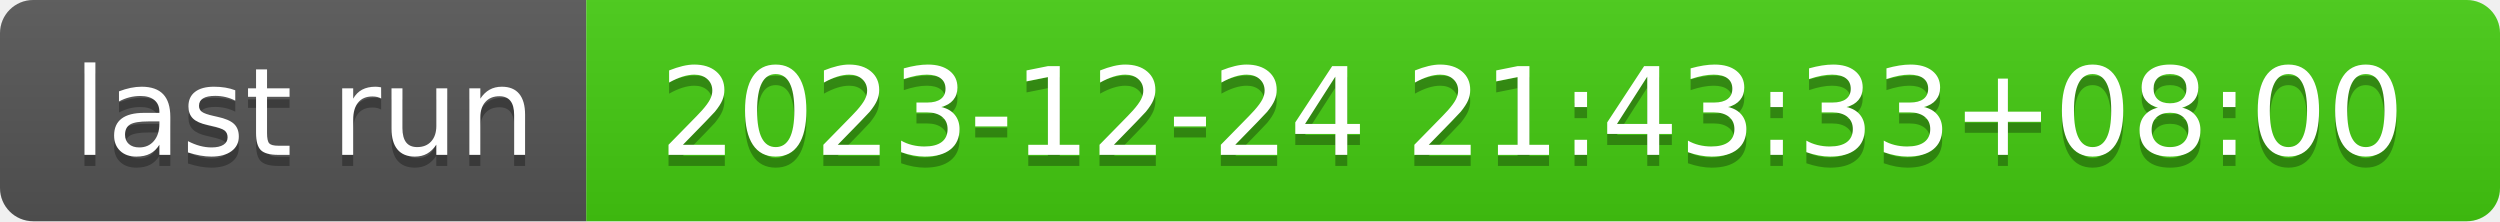
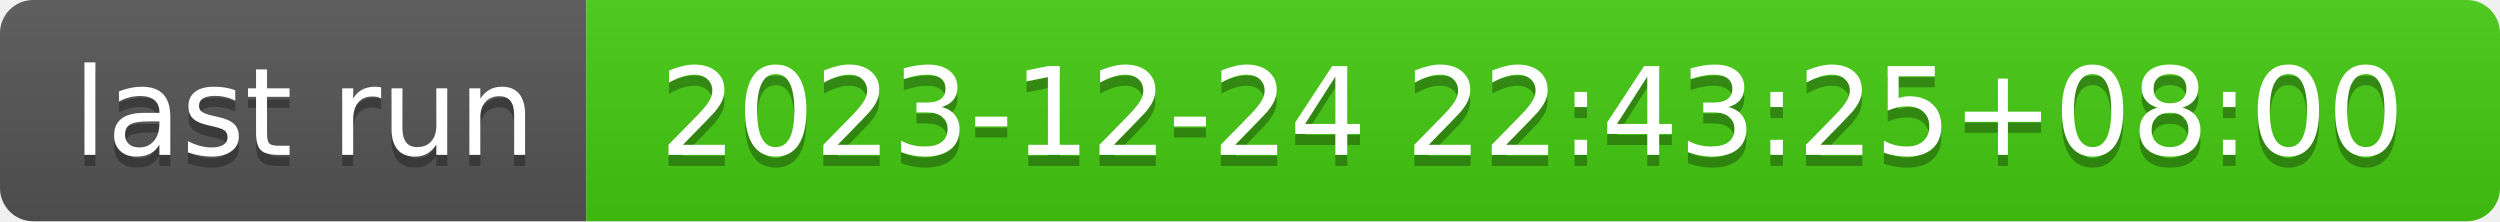
- <svg xmlns="http://www.w3.org/2000/svg" width="226" height="20" role="img" aria-label="last run: 2023-12-24 21:43:33+08:00">
+ <svg xmlns="http://www.w3.org/2000/svg" width="226" height="20" role="img" aria-label="last run: 2023-12-24 22:43:25+08:00">
  <linearGradient id="s" x2="0" y2="100%">
    <stop offset="0" stop-color="#bbb" stop-opacity=".1" />
    <stop offset="1" stop-opacity=".1" />
  </linearGradient>
  <clipPath id="r">
    <rect width="226" height="20" rx="3" fill="#fff" />
  </clipPath>
  <g clip-path="url(#r)">
    <rect width="53" height="20" fill="#555" />
    <rect x="53" width="173" height="20" fill="#4c1" />
    <rect width="226" height="20" fill="url(#s)" />
  </g>
  <g fill="#fff" text-anchor="middle" font-family="Verdana,Geneva,DejaVu Sans,sans-serif" text-rendering="geometricPrecision" font-size="110">
    <text aria-hidden="true" x="275" y="150" fill="#010101" fill-opacity=".3" transform="scale(.1)" textLength="430">last run</text>
    <text x="275" y="140" transform="scale(.1)" fill="#fff" textLength="430">last run</text>
-     <text aria-hidden="true" x="1385" y="150" fill="#010101" fill-opacity=".3" transform="scale(.1)" textLength="1630">2023-12-24 21:43:33+08:00</text>
-     <text x="1385" y="140" transform="scale(.1)" fill="#fff" textLength="1630">2023-12-24 21:43:33+08:00</text>
+     <text aria-hidden="true" x="1385" y="150" fill="#010101" fill-opacity=".3" transform="scale(.1)" textLength="1630">2023-12-24 22:43:25+08:00</text>
+     <text x="1385" y="140" transform="scale(.1)" fill="#fff" textLength="1630">2023-12-24 22:43:25+08:00</text>
  </g>
</svg>
